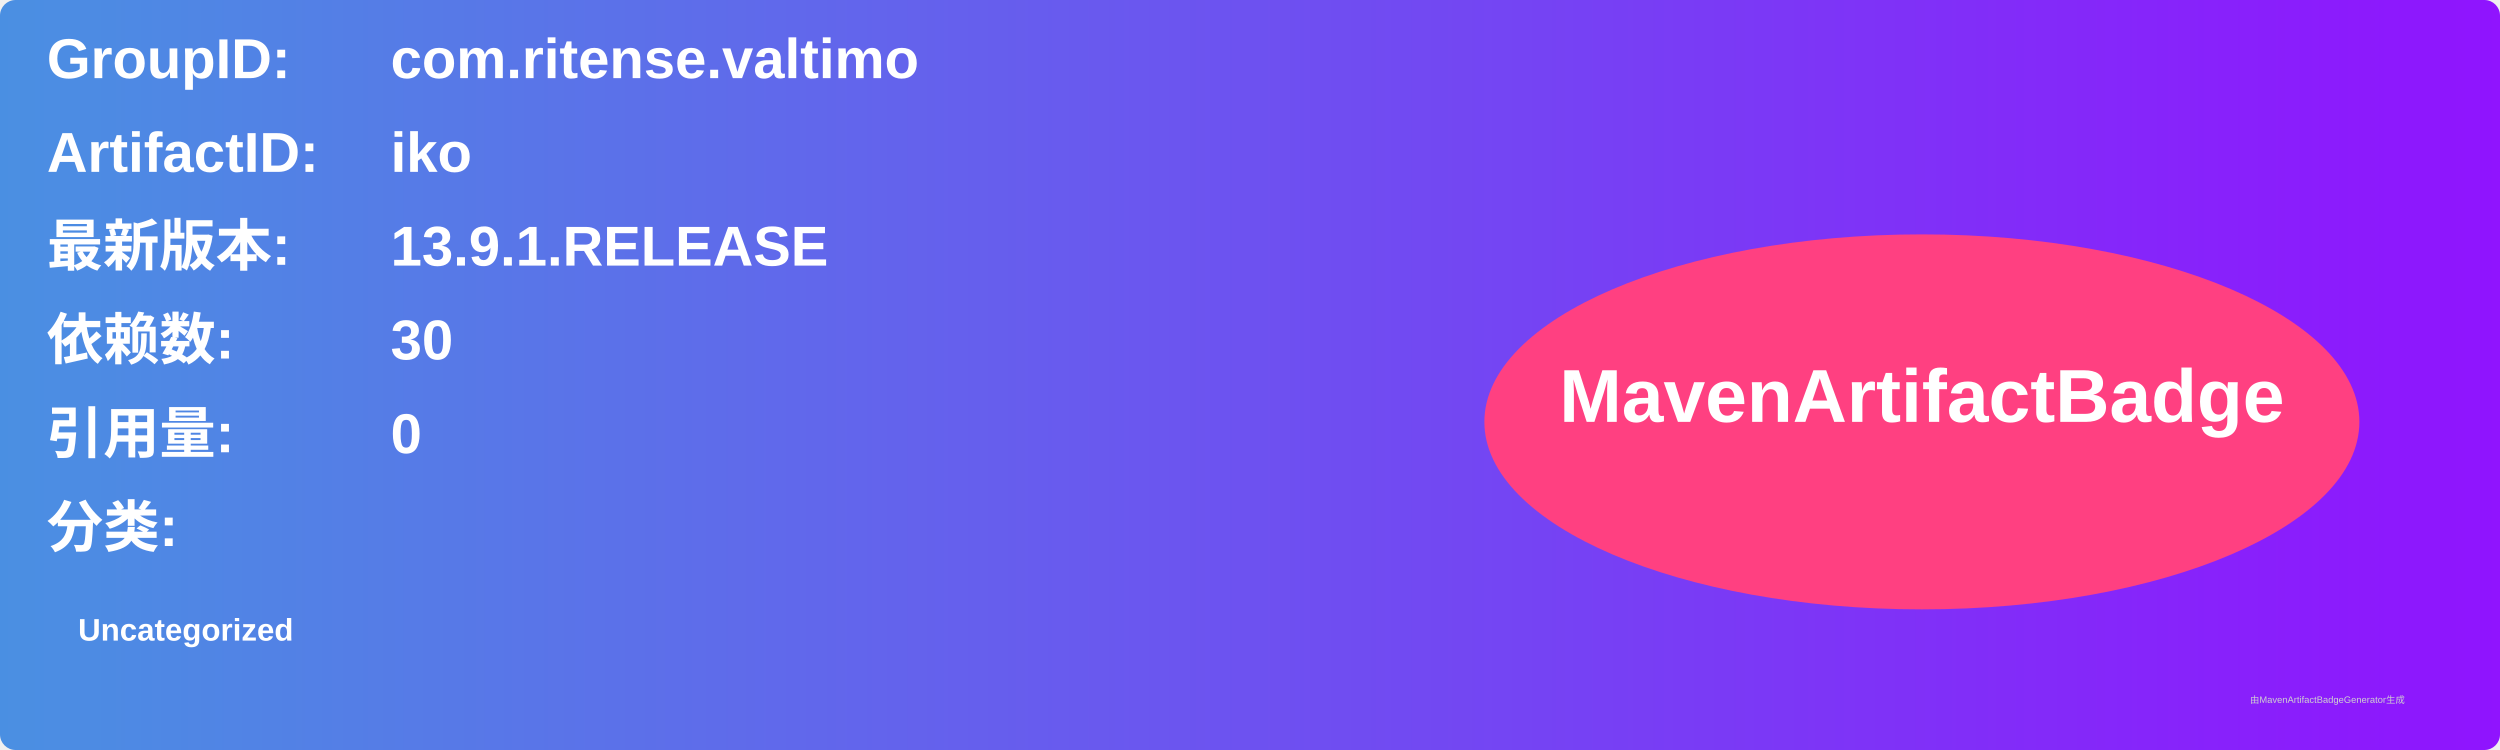
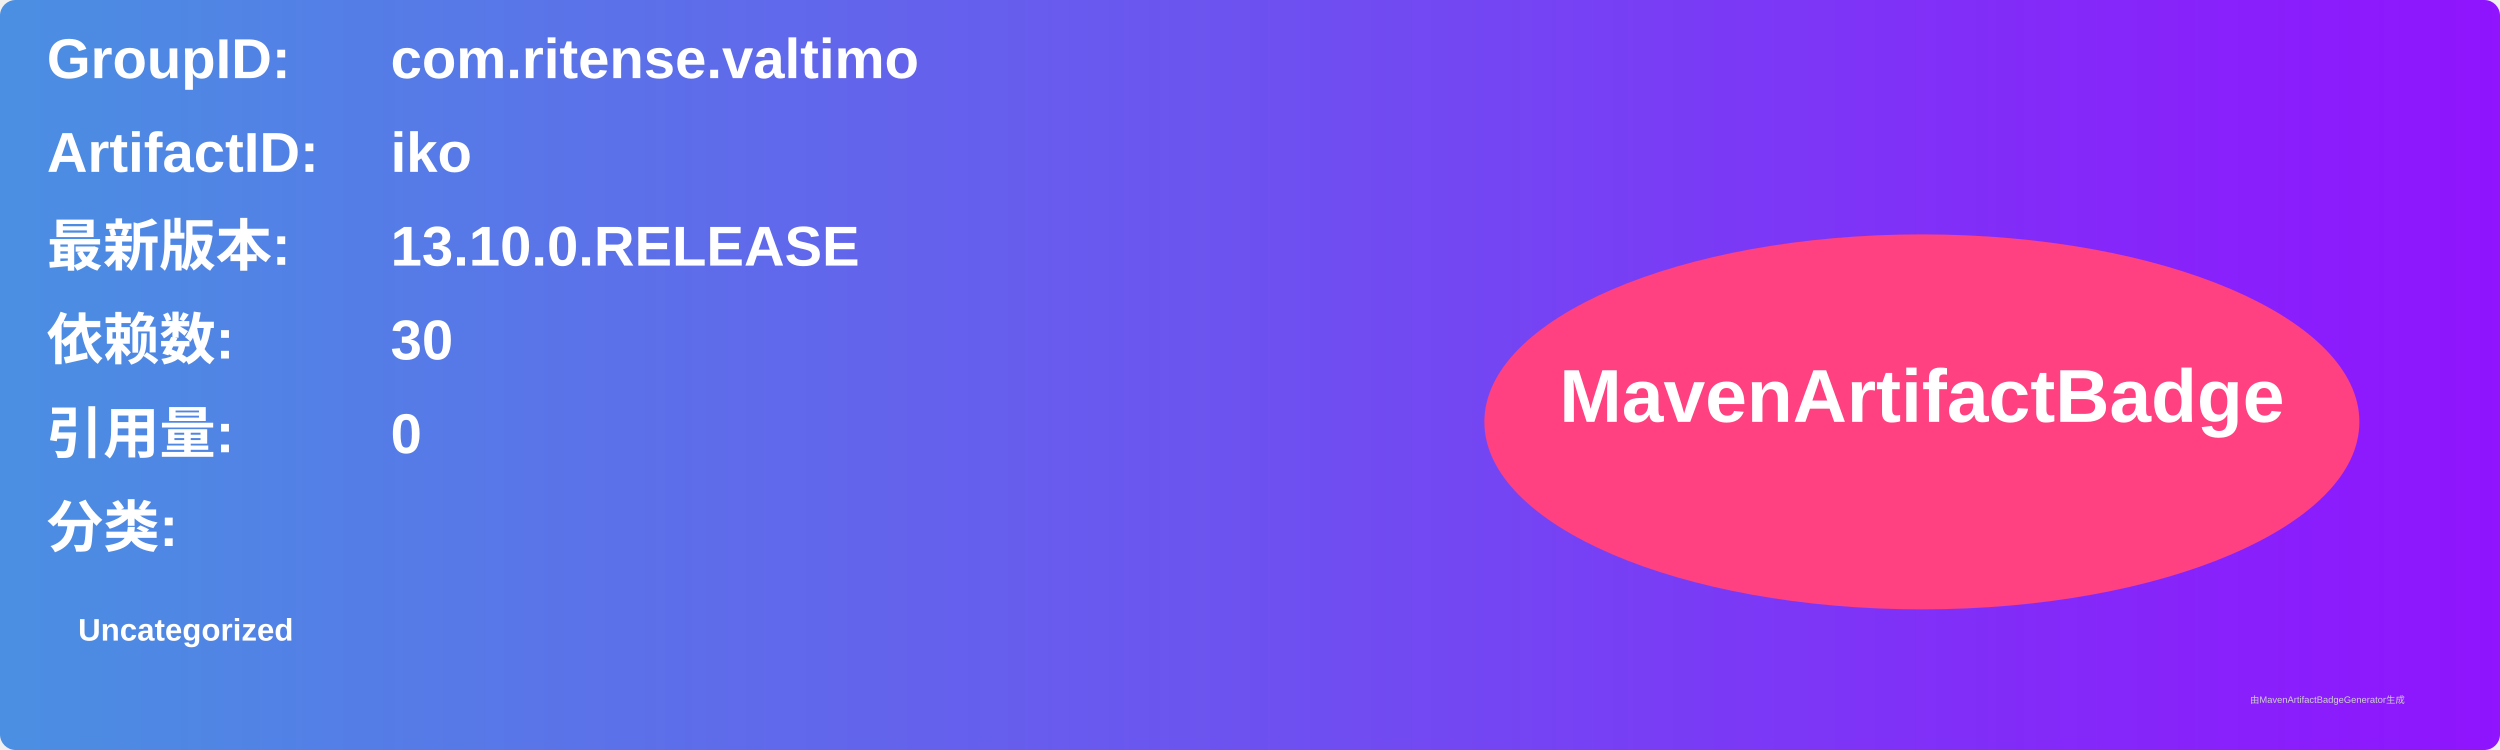
<svg xmlns="http://www.w3.org/2000/svg" width="800" height="240" viewBox="0 0 800 240">
  <linearGradient id="grad" x1="0%" y1="0%" x2="100%" y2="0%">
    <stop offset="0%" stop-color="#4a90e2" />
    <stop offset="100%" stop-color="#9013fe" />
  </linearGradient>
  <rect width="100%" height="100%" rx="5" ry="5" fill="url(#grad)" />
  <g transform="translate(15, 15)">
    <text x="0" y="10" font-family="Arial" font-size="18" fill="white" font-weight="bold" width="260">GroupID:</text>
    <text x="110" y="10" font-family="Arial" font-size="18" fill="white" font-weight="bold" width="460">com.ritense.valtimo</text>
    <text x="0" y="40" font-family="Arial" font-size="18" fill="white" font-weight="bold" width="260">ArtifactID:</text>
    <text x="110" y="40" font-family="Arial" font-size="18" fill="white" font-weight="bold" width="460">iko</text>
    <text x="0" y="70" font-family="Arial" font-size="18" fill="white" font-weight="bold">最新版本:</text>
    <text x="110" y="70" font-family="Arial" font-size="18" fill="white" font-weight="bold">
-       <tspan font-weight="bold">13.9.1.RELEASE</tspan>
+       <tspan font-weight="bold">13.10.0.RELEASE</tspan>
    </text>
    <text x="0" y="100" font-family="Arial" font-size="18" fill="white" font-weight="bold">依赖数: </text>
    <text x="110" y="100" font-family="Arial" font-size="18" fill="white">
      <tspan font-weight="bold">30</tspan>
    </text>
    <text x="0" y="130" font-family="Arial" font-size="18" fill="white" font-weight="bold">引用量: </text>
    <text x="110" y="130" font-family="Arial" font-size="18" fill="white">
      <tspan font-weight="bold">0</tspan>
    </text>
    <text x="0" y="160" font-family="Arial" font-size="18" fill="white" font-weight="bold">分类:</text>
    <text x="10" y="190" font-family="Arial" font-size="10" fill="white">
      <tspan font-weight="bold">Uncategorized</tspan>
    </text>
    <ellipse cx="600" cy="120" rx="140" ry="60" fill="#ff4081" />
    <text x="600" y="120" text-anchor="middle" font-family="Arial" font-size="24" fill="white" font-weight="bold">MavenArtifactBadge</text>
  </g>
  <text x="720" y="225" font-family="Arial" font-size="3" fill="#d0d0d0">由MavenArtifactBadgeGenerator生成</text>
</svg>
